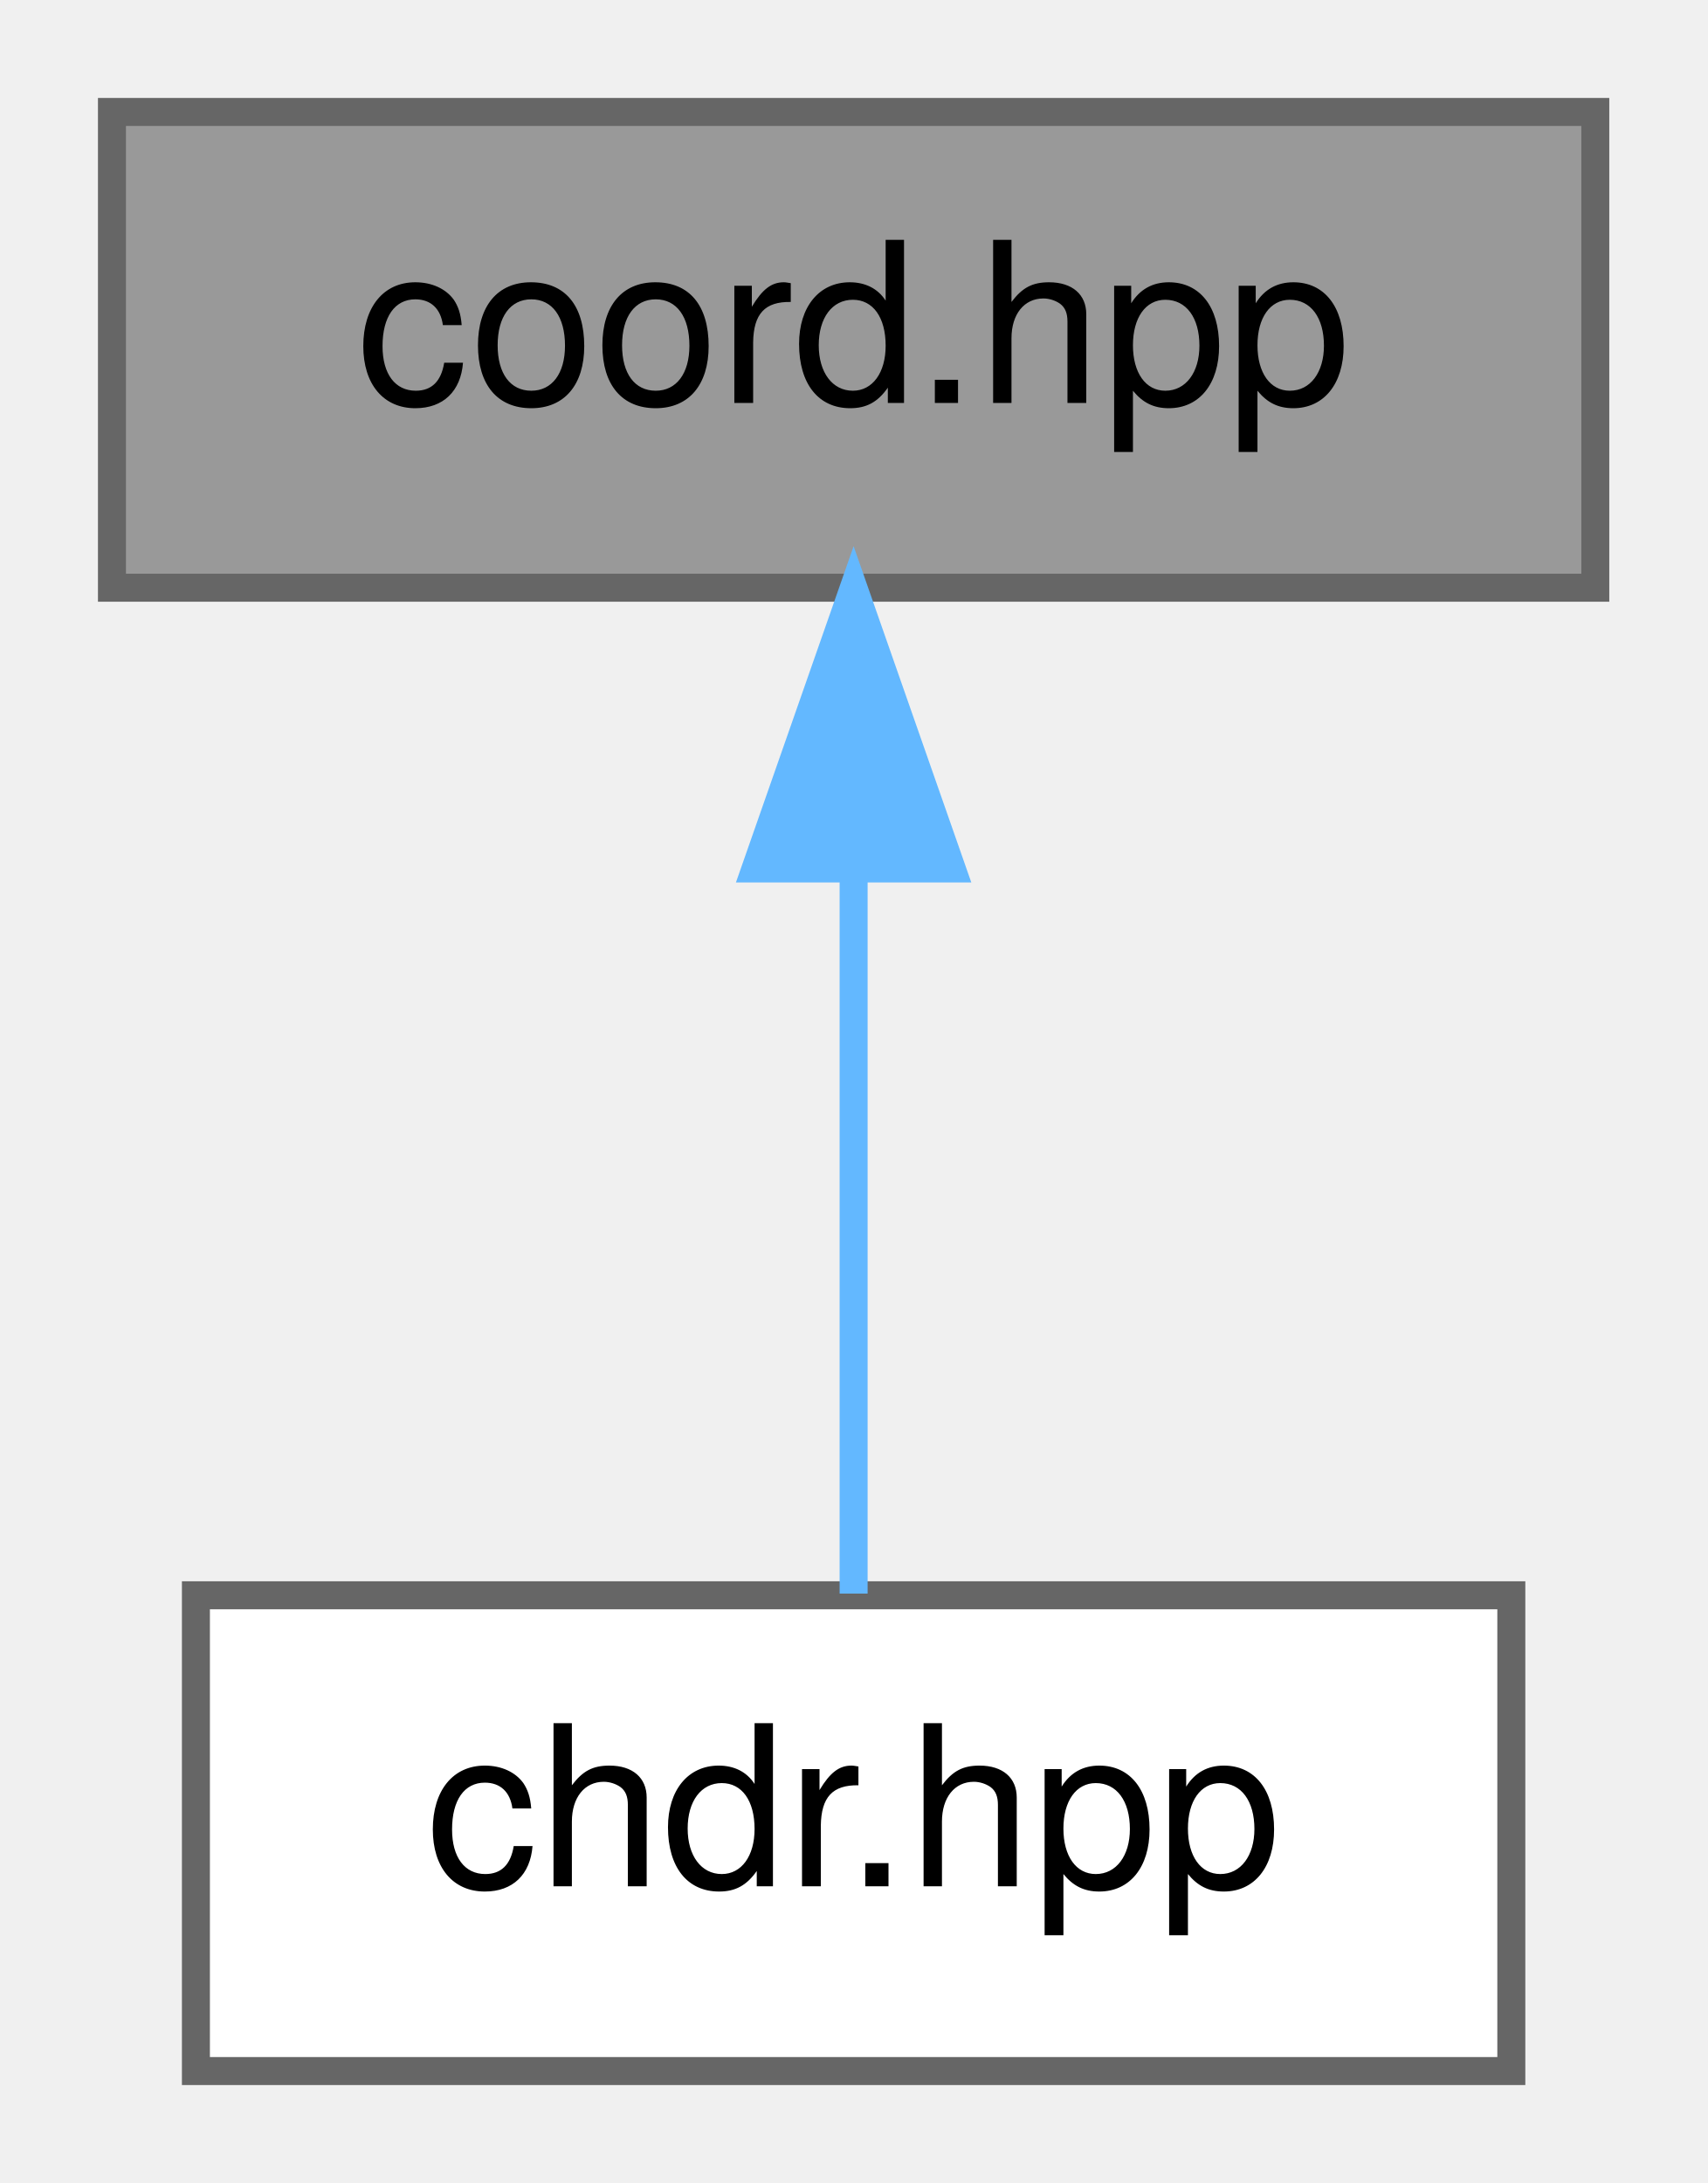
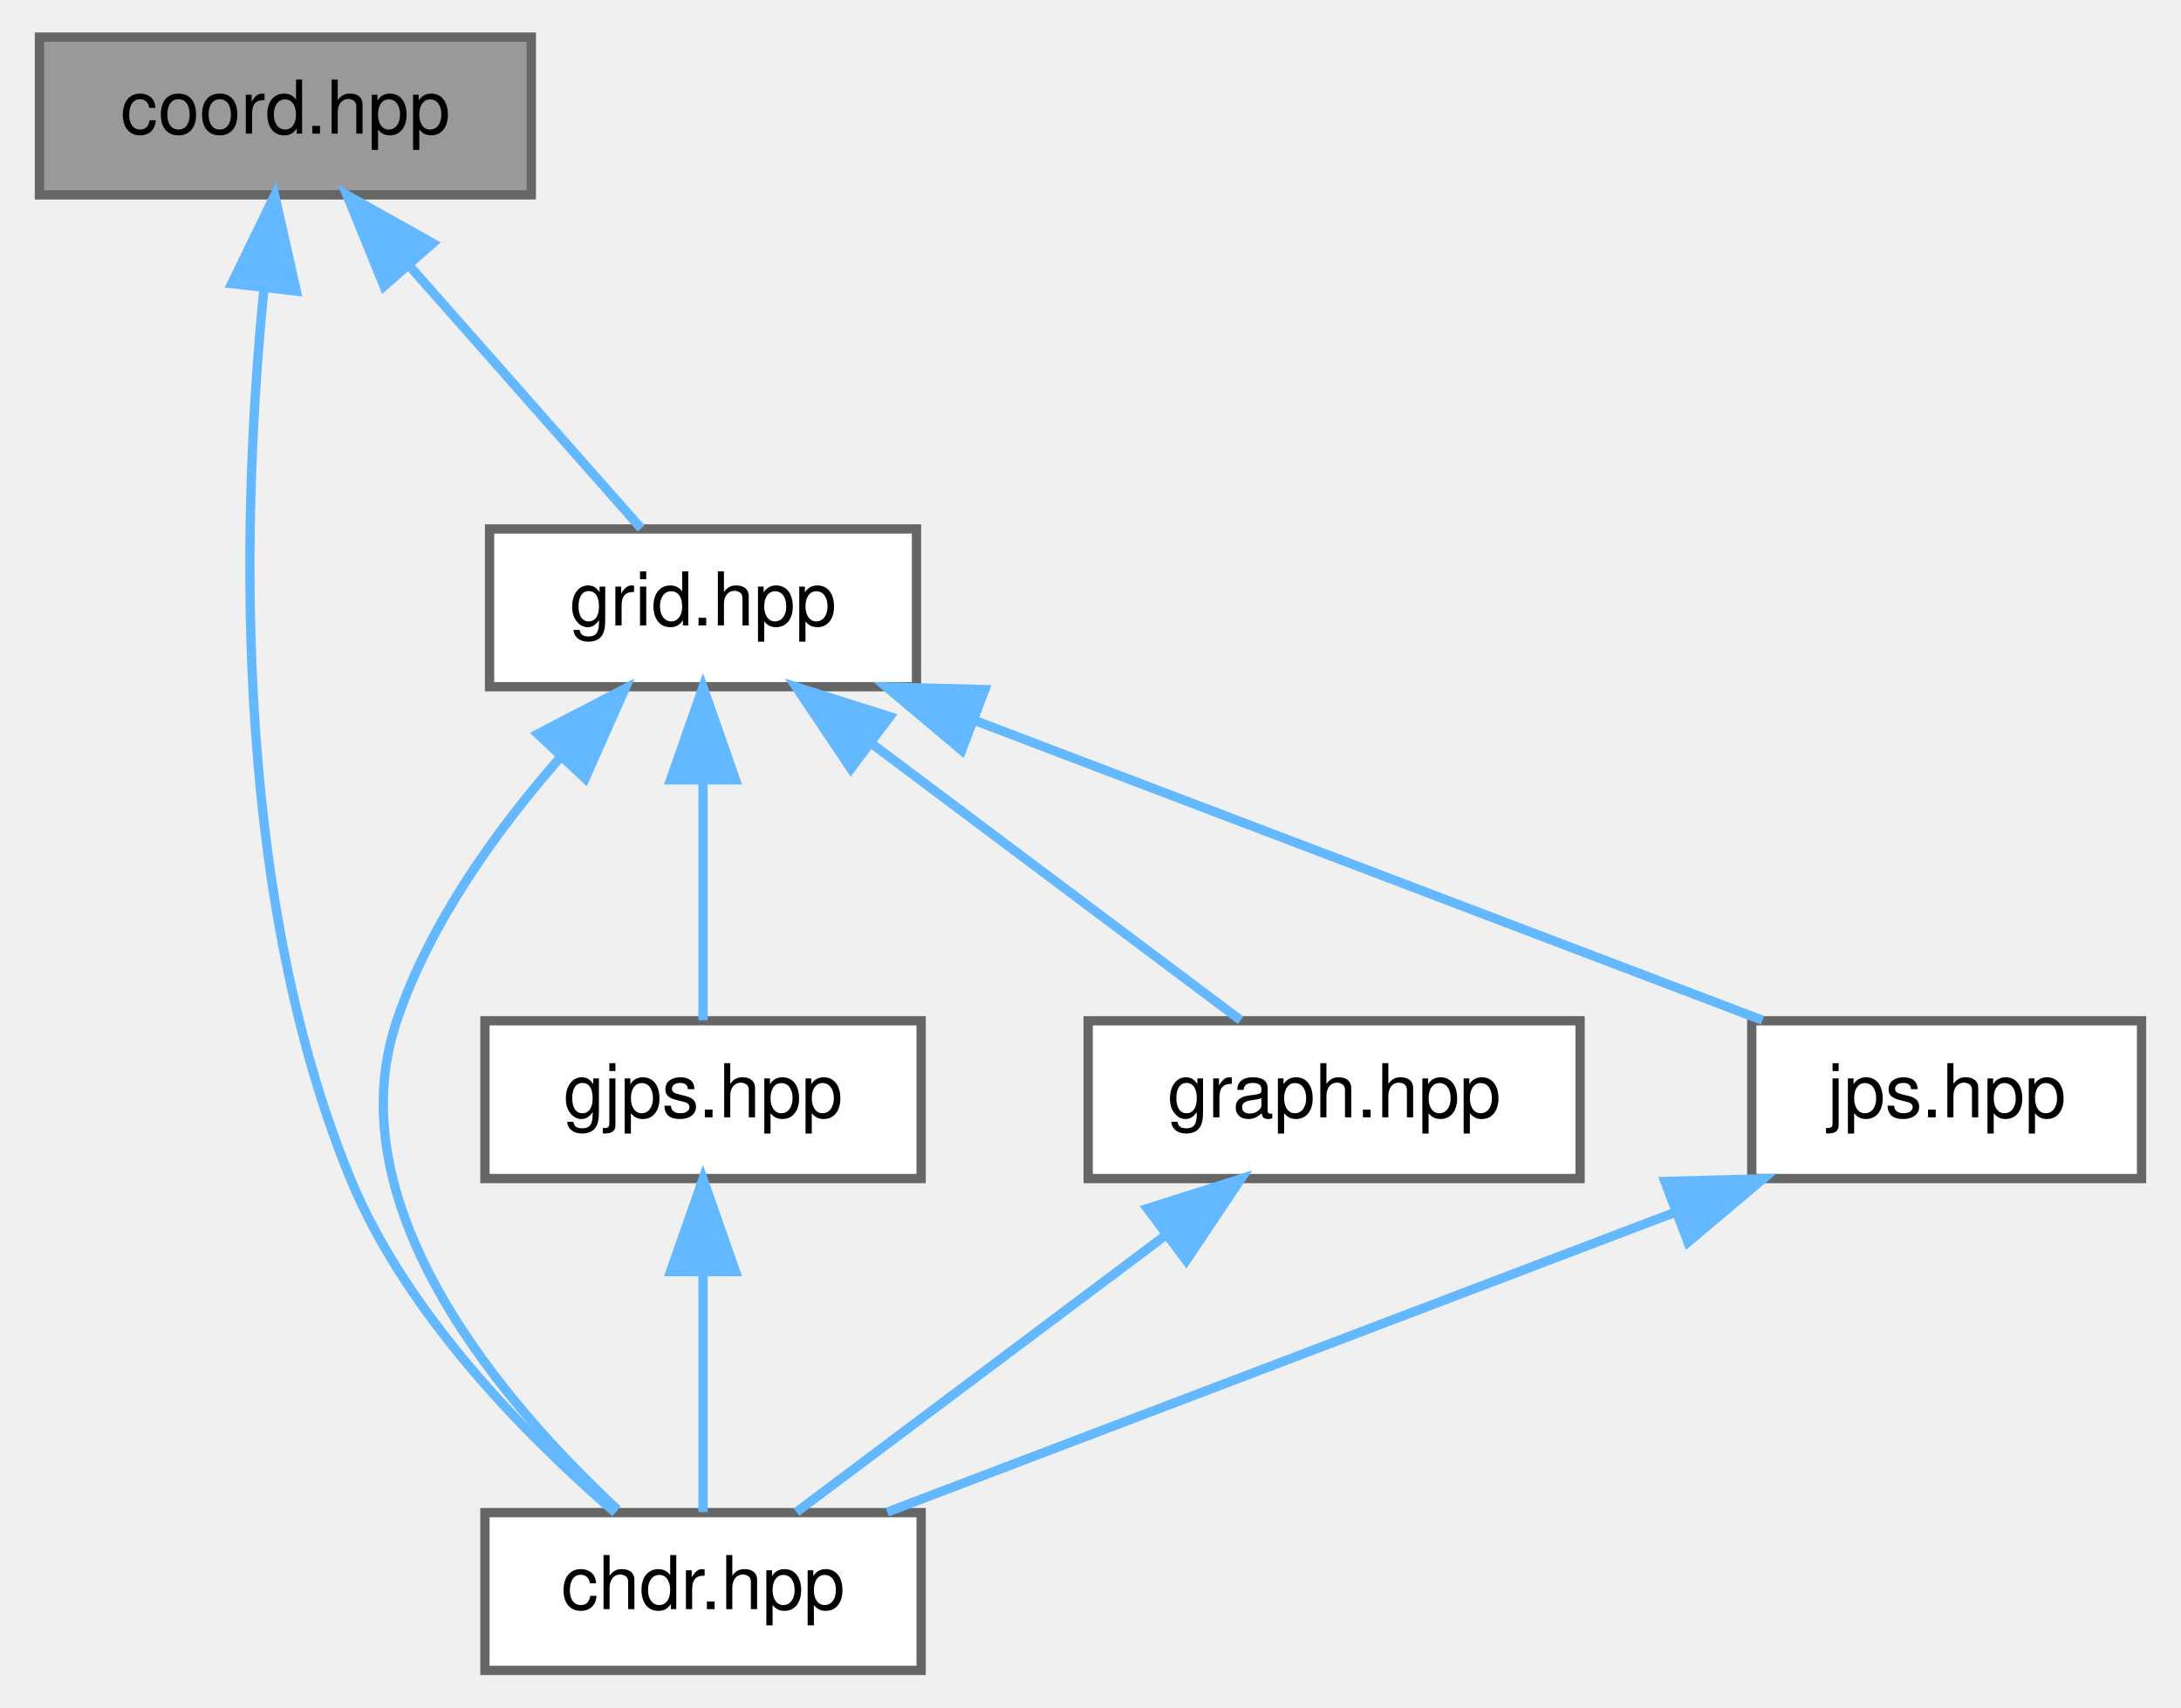
- <svg xmlns="http://www.w3.org/2000/svg" xmlns:xlink="http://www.w3.org/1999/xlink" width="61pt" height="78pt" viewBox="0.00 0.00 61.00 78.00">
-   <g id="graph0" class="graph" transform="scale(1 1) rotate(0) translate(4 74)">
+ <svg xmlns="http://www.w3.org/2000/svg" xmlns:xlink="http://www.w3.org/1999/xlink" width="235pt" height="184pt" viewBox="0.00 0.00 234.50 184.00">
+   <g id="graph0" class="graph" transform="scale(1 1) rotate(0) translate(4 180)">
    <g id="Node000001" class="node">
      <g id="a_Node000001">
        <a xlink:title=" ">
-           <polygon fill="#999999" stroke="#666666" points="53,-70 0,-70 0,-53 53,-53 53,-70" />
-           <text text-anchor="middle" x="26.5" y="-59.6" font-family="Helvetica,sans-Serif" font-size="8.00">coord.hpp</text>
+           <polygon fill="#999999" stroke="#666666" points="53,-176 0,-176 0,-159 53,-159 53,-176" />
+           <text text-anchor="middle" x="26.5" y="-165.6" font-family="Helvetica,sans-Serif" font-size="8.00">coord.hpp</text>
        </a>
      </g>
    </g>
    <g id="Node000002" class="node">
      <g id="a_Node000002">
        <a xlink:href="../../d9/d96/chdr_8hpp.html" target="_top" xlink:title=" ">
-           <polygon fill="white" stroke="#666666" points="50,-17 3,-17 3,0 50,0 50,-17" />
-           <text text-anchor="middle" x="26.5" y="-6.6" font-family="Helvetica,sans-Serif" font-size="8.00">chdr.hpp</text>
+           <polygon fill="white" stroke="#666666" points="95,-17 48,-17 48,0 95,0 95,-17" />
+           <text text-anchor="middle" x="71.5" y="-6.6" font-family="Helvetica,sans-Serif" font-size="8.00">chdr.hpp</text>
        </a>
      </g>
    </g>
    <g id="edge1_Node000001_Node000002" class="edge">
      <g id="a_edge1_Node000001_Node000002">
        <a xlink:title=" ">
-           <path fill="none" stroke="#63b8ff" d="M26.5,-42.91C26.5,-34.08 26.5,-23.85 26.5,-17.06" />
-           <polygon fill="#63b8ff" stroke="#63b8ff" points="23,-42.97 26.5,-52.97 30,-42.97 23,-42.97" />
+           <path fill="none" stroke="#63b8ff" d="M24.2,-149.01C21.91,-126.03 20.41,-84.87 33.5,-53 39.6,-38.16 52.92,-24.88 62.05,-17" />
+           <polygon fill="#63b8ff" stroke="#63b8ff" points="20.72,-149.44 25.35,-158.96 27.68,-148.63 20.72,-149.44" />
+         </a>
+       </g>
+     </g>
+     <g id="Node000003" class="node">
+       <g id="a_Node000003">
+         <a xlink:href="../../dc/d8a/grid_8hpp.html" target="_top" xlink:title=" ">
+           <polygon fill="white" stroke="#666666" points="94.5,-123 48.5,-123 48.5,-106 94.5,-106 94.5,-123" />
+           <text text-anchor="middle" x="71.5" y="-112.6" font-family="Helvetica,sans-Serif" font-size="8.00">grid.hpp</text>
+         </a>
+       </g>
+     </g>
+     <g id="edge2_Node000001_Node000003" class="edge">
+       <g id="a_edge2_Node000001_Node000003">
+         <a xlink:title=" ">
+           <path fill="none" stroke="#63b8ff" d="M39.98,-151.22C48.18,-141.92 58.31,-130.45 64.83,-123.06" />
+           <polygon fill="#63b8ff" stroke="#63b8ff" points="37.13,-149.16 33.14,-158.97 42.38,-153.79 37.13,-149.16" />
+         </a>
+       </g>
+     </g>
+     <g id="edge3_Node000003_Node000002" class="edge">
+       <g id="a_edge3_Node000003_Node000002">
+         <a xlink:title=" ">
+           <path fill="none" stroke="#63b8ff" d="M56.09,-98.35C49.29,-90.59 42.05,-80.56 38.5,-70 31.71,-49.81 50.32,-28.45 62.29,-17.31" />
+           <polygon fill="#63b8ff" stroke="#63b8ff" points="53.7,-100.91 63.1,-105.8 58.8,-96.12 53.7,-100.91" />
+         </a>
+       </g>
+     </g>
+     <g id="Node000004" class="node">
+       <g id="a_Node000004">
+         <a xlink:href="../../d3/d3e/gjps_8hpp.html" target="_top" xlink:title=" ">
+           <polygon fill="white" stroke="#666666" points="95,-70 48,-70 48,-53 95,-53 95,-70" />
+           <text text-anchor="middle" x="71.5" y="-59.6" font-family="Helvetica,sans-Serif" font-size="8.00">gjps.hpp</text>
+         </a>
+       </g>
+     </g>
+     <g id="edge4_Node000003_Node000004" class="edge">
+       <g id="a_edge4_Node000003_Node000004">
+         <a xlink:title=" ">
+           <path fill="none" stroke="#63b8ff" d="M71.5,-95.91C71.5,-87.08 71.5,-76.85 71.5,-70.06" />
+           <polygon fill="#63b8ff" stroke="#63b8ff" points="68,-95.97 71.5,-105.97 75,-95.97 68,-95.97" />
+         </a>
+       </g>
+     </g>
+     <g id="Node000005" class="node">
+       <g id="a_Node000005">
+         <a xlink:href="../../d9/de9/graph_8hpp.html" target="_top" xlink:title=" ">
+           <polygon fill="white" stroke="#666666" points="166,-70 113,-70 113,-53 166,-53 166,-70" />
+           <text text-anchor="middle" x="139.5" y="-59.6" font-family="Helvetica,sans-Serif" font-size="8.00">graph.hpp</text>
+         </a>
+       </g>
+     </g>
+     <g id="edge6_Node000003_Node000005" class="edge">
+       <g id="a_edge6_Node000003_Node000005">
+         <a xlink:title=" ">
+           <path fill="none" stroke="#63b8ff" d="M89.62,-99.91C102.37,-90.34 118.96,-77.9 129.43,-70.06" />
+           <polygon fill="#63b8ff" stroke="#63b8ff" points="87.43,-97.17 81.53,-105.97 91.63,-102.77 87.43,-97.17" />
+         </a>
+       </g>
+     </g>
+     <g id="Node000006" class="node">
+       <g id="a_Node000006">
+         <a xlink:href="../../d9/de6/jps_8hpp.html" target="_top" xlink:title=" ">
+           <polygon fill="white" stroke="#666666" points="226.5,-70 184.5,-70 184.5,-53 226.5,-53 226.5,-70" />
+           <text text-anchor="middle" x="205.5" y="-59.6" font-family="Helvetica,sans-Serif" font-size="8.00">jps.hpp</text>
+         </a>
+       </g>
+     </g>
+     <g id="edge8_Node000003_Node000006" class="edge">
+       <g id="a_edge8_Node000003_Node000006">
+         <a xlink:title=" ">
+           <path fill="none" stroke="#63b8ff" d="M100.88,-102.32C126.59,-92.53 163.25,-78.58 185.65,-70.06" />
+           <polygon fill="#63b8ff" stroke="#63b8ff" points="99.37,-99.15 91.27,-105.97 101.86,-105.69 99.37,-99.15" />
+         </a>
+       </g>
+     </g>
+     <g id="edge5_Node000004_Node000002" class="edge">
+       <g id="a_edge5_Node000004_Node000002">
+         <a xlink:title=" ">
+           <path fill="none" stroke="#63b8ff" d="M71.5,-42.91C71.5,-34.08 71.5,-23.85 71.5,-17.06" />
+           <polygon fill="#63b8ff" stroke="#63b8ff" points="68,-42.97 71.5,-52.97 75,-42.97 68,-42.97" />
+         </a>
+       </g>
+     </g>
+     <g id="edge7_Node000005_Node000002" class="edge">
+       <g id="a_edge7_Node000005_Node000002">
+         <a xlink:title=" ">
+           <path fill="none" stroke="#63b8ff" d="M121.38,-46.91C108.63,-37.34 92.04,-24.9 81.57,-17.06" />
+           <polygon fill="#63b8ff" stroke="#63b8ff" points="119.37,-49.77 129.47,-52.97 123.57,-44.17 119.37,-49.77" />
+         </a>
+       </g>
+     </g>
+     <g id="edge9_Node000006_Node000002" class="edge">
+       <g id="a_edge9_Node000006_Node000002">
+         <a xlink:title=" ">
+           <path fill="none" stroke="#63b8ff" d="M176.12,-49.32C150.41,-39.53 113.75,-25.58 91.35,-17.06" />
+           <polygon fill="#63b8ff" stroke="#63b8ff" points="175.14,-52.69 185.73,-52.97 177.63,-46.15 175.14,-52.69" />
        </a>
      </g>
    </g>
  </g>
</svg>
